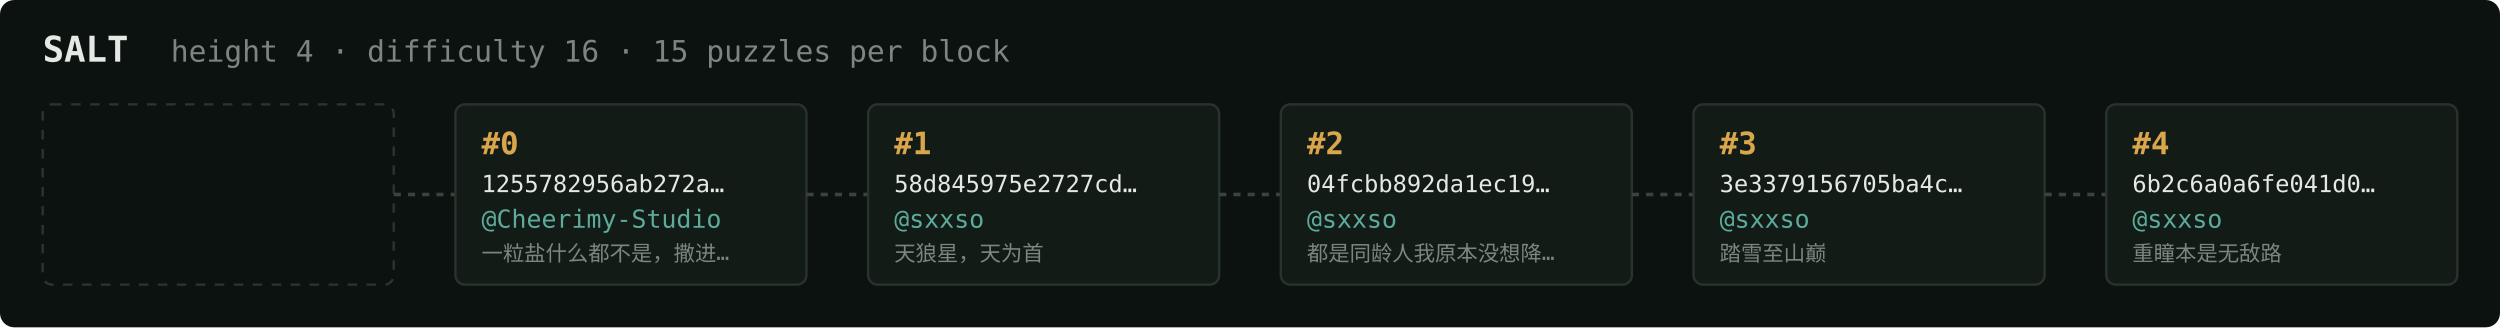
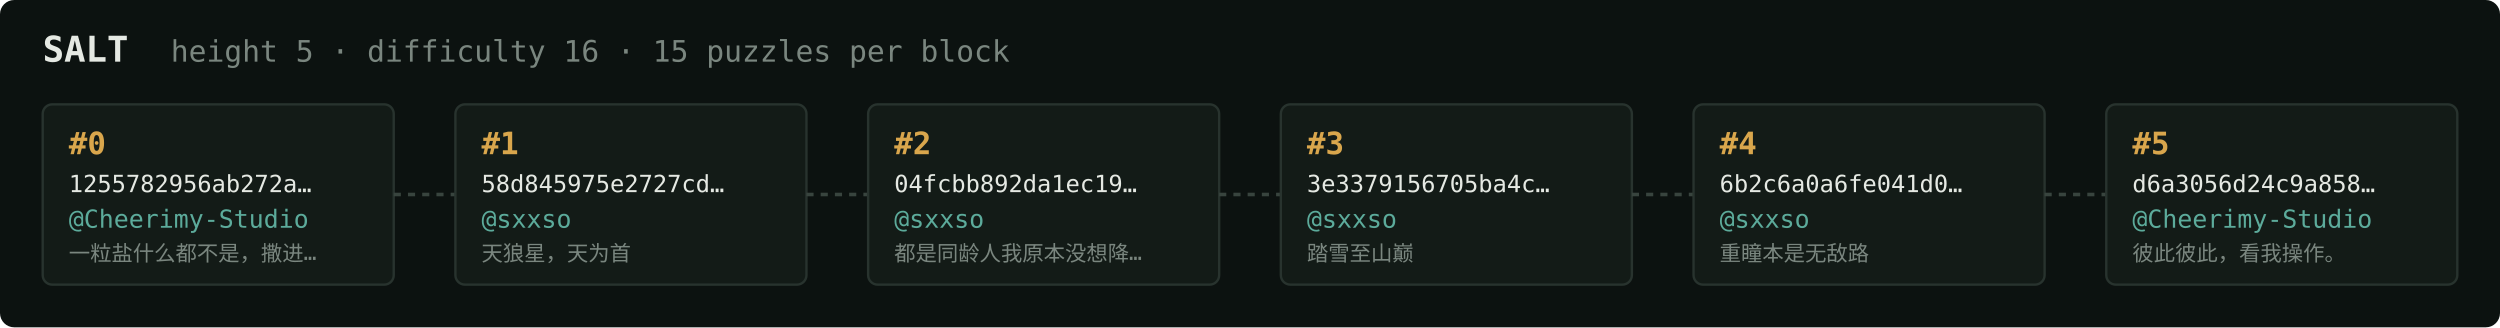
<svg xmlns="http://www.w3.org/2000/svg" width="1054" height="138" viewBox="0 0 1054 138" font-family="ui-monospace,SFMono-Regular,Menlo,monospace">
  <rect fill="#0c1210" width="1054" height="138" rx="6" />
  <text x="18" y="26" fill="#e5e9e3" font-size="15" font-weight="700">SALT</text>
-   <text x="72" y="26" fill="#7a867f" font-size="12.5">height 4 · difficulty 16 · 15 puzzles per block</text>
-   <rect x="18" y="44" width="148" height="76" rx="4" fill="none" stroke="#2a352f" stroke-width="1" stroke-dasharray="4 4" />
+   <text x="72" y="26" fill="#7a867f" font-size="12.5">height 5 · difficulty 16 · 15 puzzles per block</text>
+   <rect x="18" y="44" width="148" height="76" rx="4" fill="#131b17" stroke="#28332e" stroke-width="1" />
+   <text x="29" y="65" fill="#d9a64c" font-size="13" font-weight="700">#0</text>
+   <text x="29" y="81" fill="#e5e9e3" font-size="10">1255782956ab272a…</text>
+   <text x="29" y="96" fill="#5cab9b" font-size="10.5">@Cheerimy-Studio</text>
+   <text x="29" y="110" fill="#7a867f" font-size="9">一粒盐什么都不是，撒进…</text>
  <line x1="166" y1="82.0" x2="192" y2="82.0" stroke="#38443e" stroke-width="1.5" stroke-dasharray="3 3" />
  <rect x="192" y="44" width="148" height="76" rx="4" fill="#131b17" stroke="#28332e" stroke-width="1" />
-   <text x="203" y="65" fill="#d9a64c" font-size="13" font-weight="700">#0</text>
-   <text x="203" y="81" fill="#e5e9e3" font-size="10">1255782956ab272a…</text>
-   <text x="203" y="96" fill="#5cab9b" font-size="10.5">@Cheerimy-Studio</text>
-   <text x="203" y="110" fill="#7a867f" font-size="9">一粒盐什么都不是，撒进…</text>
+   <text x="203" y="65" fill="#d9a64c" font-size="13" font-weight="700">#1</text>
+   <text x="203" y="81" fill="#e5e9e3" font-size="10">58d845975e2727cd…</text>
+   <text x="203" y="96" fill="#5cab9b" font-size="10.5">@sxxso</text>
+   <text x="203" y="110" fill="#7a867f" font-size="9">天狼星，天为首</text>
  <line x1="340" y1="82.0" x2="366" y2="82.0" stroke="#38443e" stroke-width="1.5" stroke-dasharray="3 3" />
  <rect x="366" y="44" width="148" height="76" rx="4" fill="#131b17" stroke="#28332e" stroke-width="1" />
-   <text x="377" y="65" fill="#d9a64c" font-size="13" font-weight="700">#1</text>
-   <text x="377" y="81" fill="#e5e9e3" font-size="10">58d845975e2727cd…</text>
+   <text x="377" y="65" fill="#d9a64c" font-size="13" font-weight="700">#2</text>
+   <text x="377" y="81" fill="#e5e9e3" font-size="10">04fcbb892da1ec19…</text>
  <text x="377" y="96" fill="#5cab9b" font-size="10.5">@sxxso</text>
-   <text x="377" y="110" fill="#7a867f" font-size="9">天狼星，天为首</text>
+   <text x="377" y="110" fill="#7a867f" font-size="9">都是同龄人我原本没想降…</text>
  <line x1="514" y1="82.0" x2="540" y2="82.0" stroke="#38443e" stroke-width="1.5" stroke-dasharray="3 3" />
  <rect x="540" y="44" width="148" height="76" rx="4" fill="#131b17" stroke="#28332e" stroke-width="1" />
-   <text x="551" y="65" fill="#d9a64c" font-size="13" font-weight="700">#2</text>
-   <text x="551" y="81" fill="#e5e9e3" font-size="10">04fcbb892da1ec19…</text>
+   <text x="551" y="65" fill="#d9a64c" font-size="13" font-weight="700">#3</text>
+   <text x="551" y="81" fill="#e5e9e3" font-size="10">3e3379156705ba4c…</text>
  <text x="551" y="96" fill="#5cab9b" font-size="10.5">@sxxso</text>
-   <text x="551" y="110" fill="#7a867f" font-size="9">都是同龄人我原本没想降…</text>
+   <text x="551" y="110" fill="#7a867f" font-size="9">踏雪至山巅</text>
  <line x1="688" y1="82.0" x2="714" y2="82.0" stroke="#38443e" stroke-width="1.5" stroke-dasharray="3 3" />
  <rect x="714" y="44" width="148" height="76" rx="4" fill="#131b17" stroke="#28332e" stroke-width="1" />
-   <text x="725" y="65" fill="#d9a64c" font-size="13" font-weight="700">#3</text>
-   <text x="725" y="81" fill="#e5e9e3" font-size="10">3e3379156705ba4c…</text>
+   <text x="725" y="65" fill="#d9a64c" font-size="13" font-weight="700">#4</text>
+   <text x="725" y="81" fill="#e5e9e3" font-size="10">6b2c6a0a6fe041d0…</text>
  <text x="725" y="96" fill="#5cab9b" font-size="10.5">@sxxso</text>
-   <text x="725" y="110" fill="#7a867f" font-size="9">踏雪至山巅</text>
+   <text x="725" y="110" fill="#7a867f" font-size="9">重瞳本是无敌路</text>
  <line x1="862" y1="82.0" x2="888" y2="82.0" stroke="#38443e" stroke-width="1.5" stroke-dasharray="3 3" />
  <rect x="888" y="44" width="148" height="76" rx="4" fill="#131b17" stroke="#28332e" stroke-width="1" />
-   <text x="899" y="65" fill="#d9a64c" font-size="13" font-weight="700">#4</text>
-   <text x="899" y="81" fill="#e5e9e3" font-size="10">6b2c6a0a6fe041d0…</text>
-   <text x="899" y="96" fill="#5cab9b" font-size="10.5">@sxxso</text>
-   <text x="899" y="110" fill="#7a867f" font-size="9">重瞳本是无敌路</text>
+   <text x="899" y="65" fill="#d9a64c" font-size="13" font-weight="700">#5</text>
+   <text x="899" y="81" fill="#e5e9e3" font-size="10">d6a3056d24c9a858…</text>
+   <text x="899" y="96" fill="#5cab9b" font-size="10.5">@Cheerimy-Studio</text>
+   <text x="899" y="110" fill="#7a867f" font-size="9">彼此彼此，看我操作。</text>
</svg>
